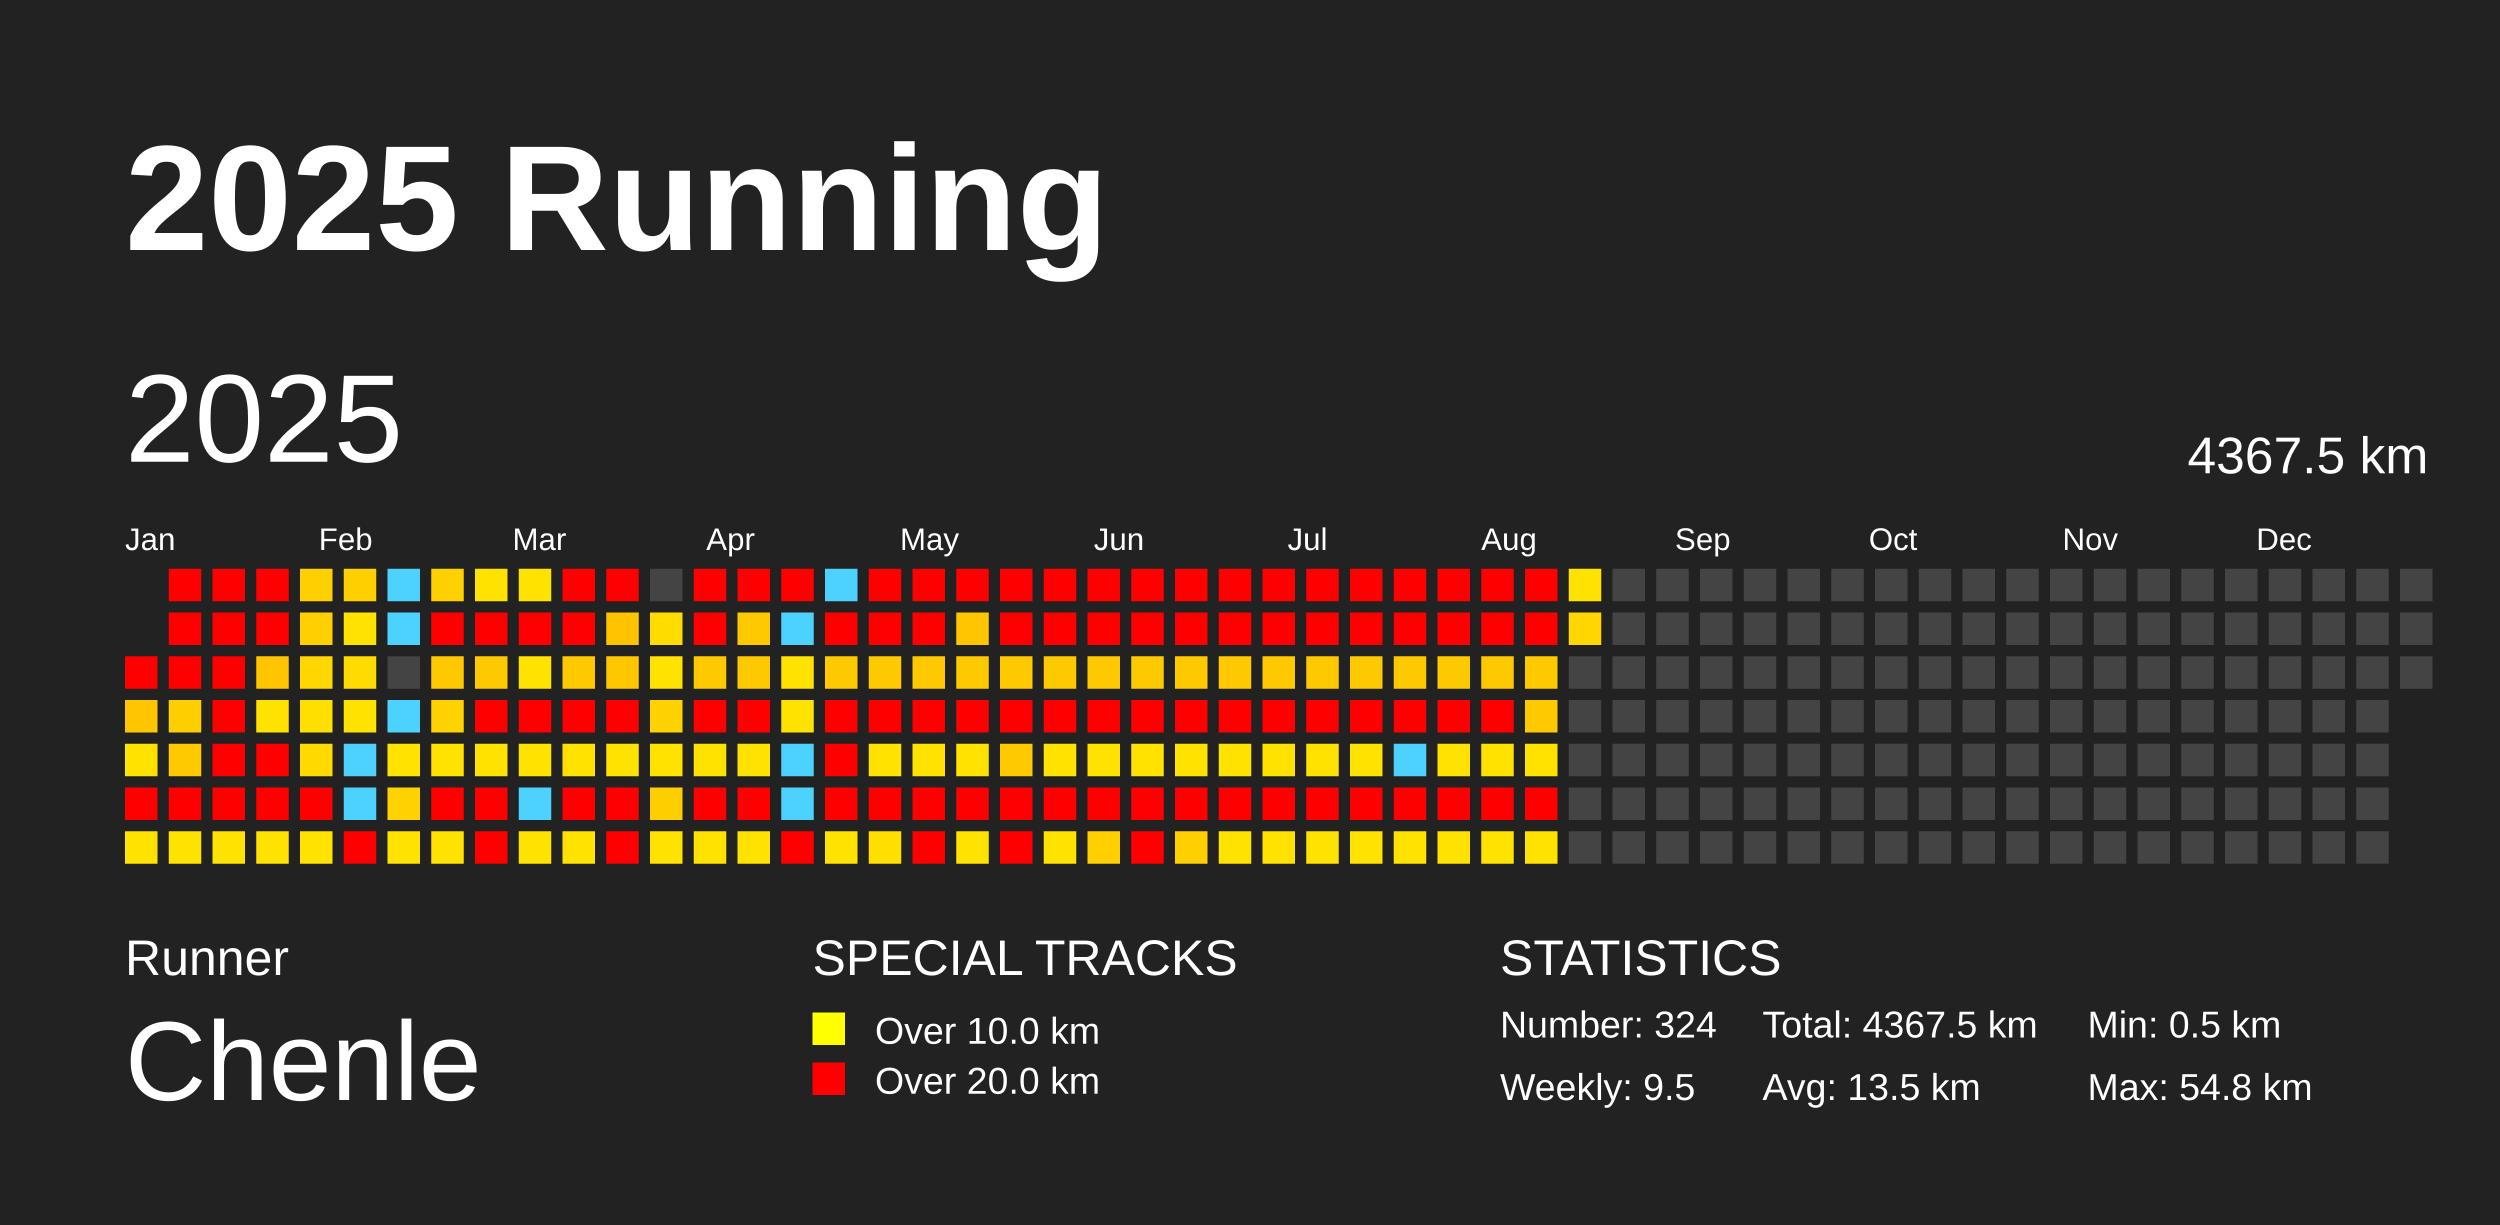
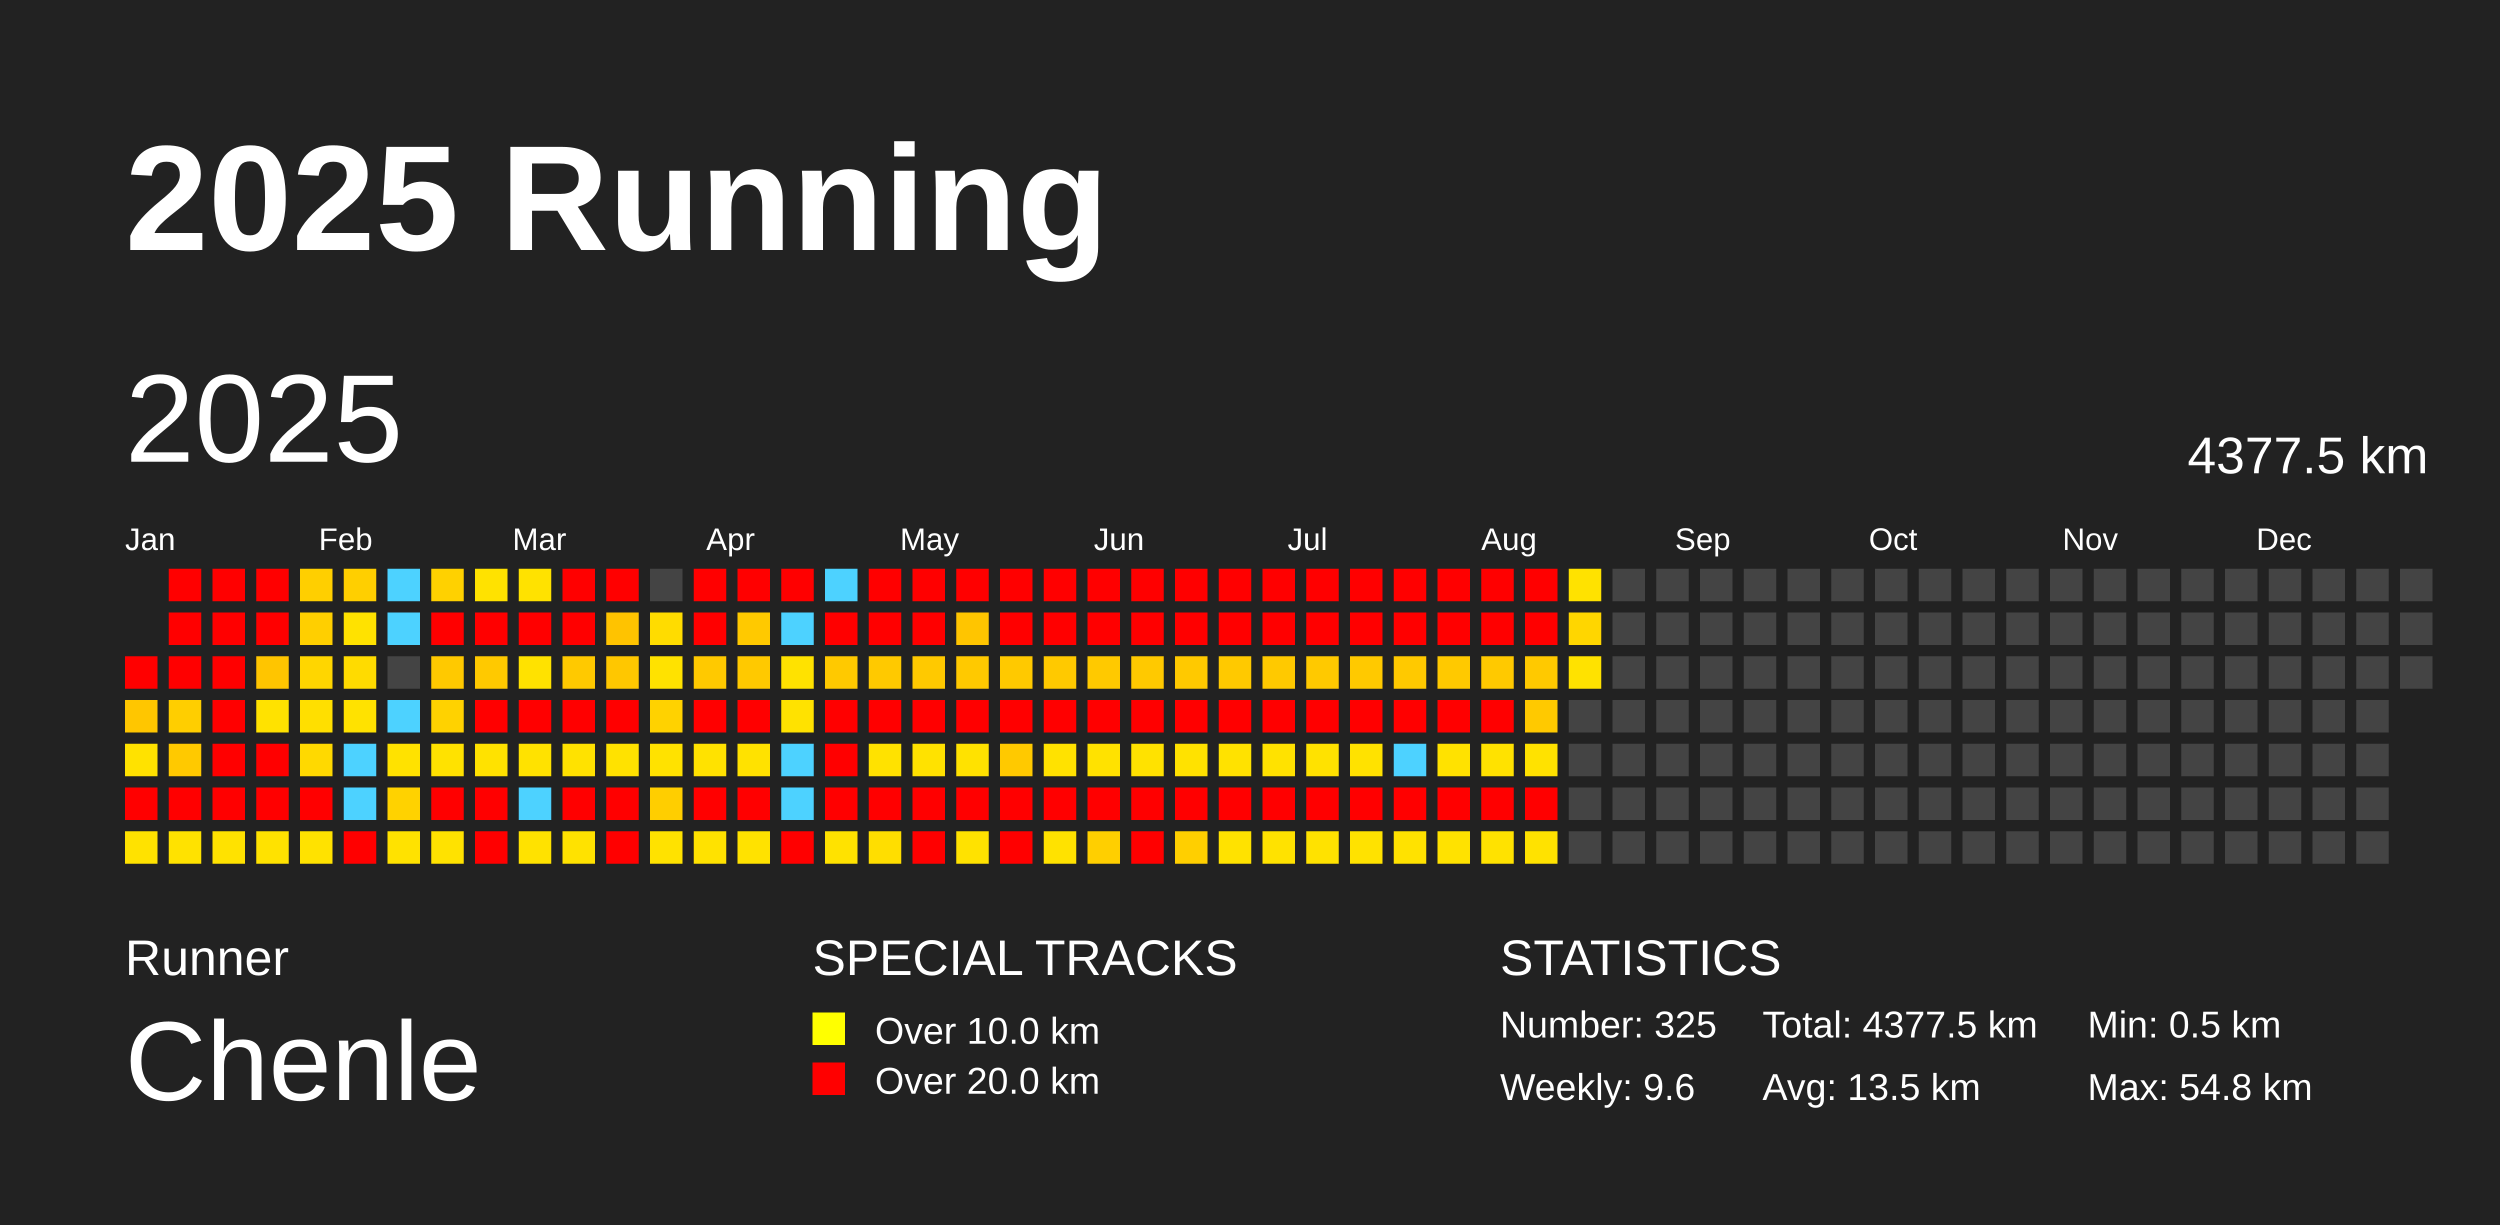
<svg xmlns="http://www.w3.org/2000/svg" baseProfile="full" height="98mm" version="1.1" viewBox="0,0,200,98" width="200mm">
  <defs />
  <rect fill="#222222" height="98" width="200" x="0" y="0" />
  <text fill="#FFFFFF" style="font-size:12px; font-family:Arial; font-weight:bold;" x="10" y="20">2025 Running</text>
  <text fill="#FFFFFF" style="font-size:4px; font-family:Arial" x="10" y="78">Runner</text>
  <text fill="#FFFFFF" style="font-size:9px; font-family:Arial" x="10" y="88">Chenle</text>
  <text fill="#FFFFFF" style="font-size:4px; font-family:Arial" x="65" y="78">SPECIAL TRACKS</text>
  <rect fill="yellow" height="2.6" width="2.6" x="65" y="81" />
  <text fill="#FFFFFF" style="font-size:3px; font-family:Arial" x="70" y="83.5">Over 10.0 km</text>
  <rect fill="red" height="2.6" width="2.6" x="65" y="85" />
  <text fill="#FFFFFF" style="font-size:3px; font-family:Arial" x="70" y="87.5">Over 20.0 km</text>
  <text fill="#FFFFFF" style="font-size:4px; font-family:Arial" x="120" y="78">STATISTICS</text>
-   <text fill="#FFFFFF" style="font-size:3px; font-family:Arial" x="120" y="83">Number: 324</text>
-   <text fill="#FFFFFF" style="font-size:3px; font-family:Arial" x="120" y="88">Weekly: 9.5</text>
-   <text fill="#FFFFFF" style="font-size:3px; font-family:Arial" x="141" y="83">Total: 4367.5 km</text>
+   <text fill="#FFFFFF" style="font-size:3px; font-family:Arial" x="120" y="83">Number: 325</text>
+   <text fill="#FFFFFF" style="font-size:3px; font-family:Arial" x="120" y="88">Weekly: 9.6</text>
+   <text fill="#FFFFFF" style="font-size:3px; font-family:Arial" x="141" y="83">Total: 4377.5 km</text>
  <text fill="#FFFFFF" style="font-size:3px; font-family:Arial" x="141" y="88">Avg: 13.5 km</text>
  <text fill="#FFFFFF" style="font-size:3px; font-family:Arial" x="167" y="83">Min: 0.5 km</text>
  <text fill="#FFFFFF" style="font-size:3px; font-family:Arial" x="167" y="88">Max: 54.8 km</text>
  <text dominant-baseline="hanging" fill="#FFFFFF" style="font-size:10.0px; font-family:Arial;" x="10" y="30">2025</text>
-   <text dominant-baseline="hanging" fill="#FFFFFF" style="font-size:4.125px; font-family:Arial;" x="175" y="35">4367.5 km</text>
+   <text dominant-baseline="hanging" fill="#FFFFFF" style="font-size:4.125px; font-family:Arial;" x="175" y="35">4377.5 km</text>
  <text fill="#FFFFFF" style="font-size:2.5px; font-family:Arial" x="10.0" y="44">Jan</text>
  <text fill="#FFFFFF" style="font-size:2.5px; font-family:Arial" x="25.5" y="44">Feb</text>
  <text fill="#FFFFFF" style="font-size:2.5px; font-family:Arial" x="41.0" y="44">Mar</text>
  <text fill="#FFFFFF" style="font-size:2.5px; font-family:Arial" x="56.5" y="44">Apr</text>
  <text fill="#FFFFFF" style="font-size:2.5px; font-family:Arial" x="72.0" y="44">May</text>
  <text fill="#FFFFFF" style="font-size:2.5px; font-family:Arial" x="87.5" y="44">Jun</text>
  <text fill="#FFFFFF" style="font-size:2.5px; font-family:Arial" x="103.0" y="44">Jul</text>
  <text fill="#FFFFFF" style="font-size:2.5px; font-family:Arial" x="118.5" y="44">Aug</text>
  <text fill="#FFFFFF" style="font-size:2.5px; font-family:Arial" x="134.0" y="44">Sep</text>
  <text fill="#FFFFFF" style="font-size:2.5px; font-family:Arial" x="149.5" y="44">Oct</text>
  <text fill="#FFFFFF" style="font-size:2.5px; font-family:Arial" x="165.0" y="44">Nov</text>
  <text fill="#FFFFFF" style="font-size:2.5px; font-family:Arial" x="180.5" y="44">Dec</text>
  <rect fill="red" height="2.6" width="2.6" x="10.0" y="52.5" />
  <rect fill="#ffc600" height="2.6" width="2.6" x="10.0" y="56.0" />
  <rect fill="#ffe200" height="2.6" width="2.6" x="10.0" y="59.5" />
  <rect fill="red" height="2.6" width="2.6" x="10.0" y="63.0" />
  <rect fill="#ffe200" height="2.6" width="2.6" x="10.0" y="66.5" />
  <rect fill="red" height="2.6" width="2.6" x="13.5" y="45.5" />
  <rect fill="red" height="2.6" width="2.6" x="13.5" y="49.0" />
  <rect fill="red" height="2.6" width="2.6" x="13.5" y="52.5" />
  <rect fill="#ffce00" height="2.6" width="2.6" x="13.5" y="56.0" />
  <rect fill="#ffc900" height="2.6" width="2.6" x="13.5" y="59.5" />
  <rect fill="red" height="2.6" width="2.6" x="13.5" y="63.0" />
  <rect fill="#ffe200" height="2.6" width="2.6" x="13.5" y="66.5" />
  <rect fill="red" height="2.6" width="2.6" x="17.0" y="45.5" />
  <rect fill="red" height="2.6" width="2.6" x="17.0" y="49.0" />
  <rect fill="red" height="2.6" width="2.6" x="17.0" y="52.5" />
  <rect fill="red" height="2.6" width="2.6" x="17.0" y="56.0" />
  <rect fill="red" height="2.6" width="2.6" x="17.0" y="59.5" />
  <rect fill="red" height="2.6" width="2.6" x="17.0" y="63.0" />
  <rect fill="#ffe200" height="2.6" width="2.6" x="17.0" y="66.5" />
  <rect fill="red" height="2.6" width="2.6" x="20.5" y="45.5" />
  <rect fill="red" height="2.6" width="2.6" x="20.5" y="49.0" />
  <rect fill="#ffc500" height="2.6" width="2.6" x="20.5" y="52.5" />
  <rect fill="#ffe200" height="2.6" width="2.6" x="20.5" y="56.0" />
  <rect fill="red" height="2.6" width="2.6" x="20.5" y="59.5" />
  <rect fill="red" height="2.6" width="2.6" x="20.5" y="63.0" />
  <rect fill="#ffe200" height="2.6" width="2.6" x="20.5" y="66.5" />
  <rect fill="#ffcf00" height="2.6" width="2.6" x="24.0" y="45.5" />
  <rect fill="#ffcf00" height="2.6" width="2.6" x="24.0" y="49.0" />
  <rect fill="#ffd600" height="2.6" width="2.6" x="24.0" y="52.5" />
  <rect fill="#ffdf00" height="2.6" width="2.6" x="24.0" y="56.0" />
  <rect fill="#ffd900" height="2.6" width="2.6" x="24.0" y="59.5" />
  <rect fill="red" height="2.6" width="2.6" x="24.0" y="63.0" />
  <rect fill="#ffe200" height="2.6" width="2.6" x="24.0" y="66.5" />
  <rect fill="#ffcf00" height="2.6" width="2.6" x="27.5" y="45.5" />
  <rect fill="#ffe200" height="2.6" width="2.6" x="27.5" y="49.0" />
  <rect fill="#ffdb00" height="2.6" width="2.6" x="27.5" y="52.5" />
  <rect fill="#ffe200" height="2.6" width="2.6" x="27.5" y="56.0" />
  <rect fill="#4dd2ff" height="2.6" width="2.6" x="27.5" y="59.5" />
  <rect fill="#4dd2ff" height="2.6" width="2.6" x="27.5" y="63.0" />
  <rect fill="red" height="2.6" width="2.6" x="27.5" y="66.5" />
  <rect fill="#4dd2ff" height="2.6" width="2.6" x="31.0" y="45.5" />
  <rect fill="#4dd2ff" height="2.6" width="2.6" x="31.0" y="49.0" />
  <rect fill="#444444" height="2.6" width="2.6" x="31.0" y="52.5" />
  <rect fill="#4dd2ff" height="2.6" width="2.6" x="31.0" y="56.0" />
  <rect fill="#ffe200" height="2.6" width="2.6" x="31.0" y="59.5" />
  <rect fill="#ffd200" height="2.6" width="2.6" x="31.0" y="63.0" />
  <rect fill="#ffe200" height="2.6" width="2.6" x="31.0" y="66.5" />
  <rect fill="#ffd100" height="2.6" width="2.6" x="34.5" y="45.5" />
  <rect fill="red" height="2.6" width="2.6" x="34.5" y="49.0" />
  <rect fill="#ffc900" height="2.6" width="2.6" x="34.5" y="52.5" />
  <rect fill="#ffd200" height="2.6" width="2.6" x="34.5" y="56.0" />
  <rect fill="#ffe200" height="2.6" width="2.6" x="34.5" y="59.5" />
  <rect fill="red" height="2.6" width="2.6" x="34.5" y="63.0" />
  <rect fill="#ffe200" height="2.6" width="2.6" x="34.5" y="66.5" />
  <rect fill="#ffe200" height="2.6" width="2.6" x="38.0" y="45.5" />
  <rect fill="red" height="2.6" width="2.6" x="38.0" y="49.0" />
  <rect fill="#ffc900" height="2.6" width="2.6" x="38.0" y="52.5" />
  <rect fill="red" height="2.6" width="2.6" x="38.0" y="56.0" />
  <rect fill="#ffe200" height="2.6" width="2.6" x="38.0" y="59.5" />
  <rect fill="red" height="2.6" width="2.6" x="38.0" y="63.0" />
  <rect fill="red" height="2.6" width="2.6" x="38.0" y="66.5" />
  <rect fill="#ffe200" height="2.6" width="2.6" x="41.5" y="45.5" />
  <rect fill="red" height="2.6" width="2.6" x="41.5" y="49.0" />
  <rect fill="#ffe200" height="2.6" width="2.6" x="41.5" y="52.5" />
  <rect fill="red" height="2.6" width="2.6" x="41.5" y="56.0" />
  <rect fill="#ffe200" height="2.6" width="2.6" x="41.5" y="59.5" />
  <rect fill="#4dd2ff" height="2.6" width="2.6" x="41.5" y="63.0" />
  <rect fill="#ffe200" height="2.6" width="2.6" x="41.5" y="66.5" />
  <rect fill="red" height="2.6" width="2.6" x="45.0" y="45.5" />
  <rect fill="red" height="2.6" width="2.6" x="45.0" y="49.0" />
  <rect fill="#ffc900" height="2.6" width="2.6" x="45.0" y="52.5" />
  <rect fill="red" height="2.6" width="2.6" x="45.0" y="56.0" />
  <rect fill="#ffe200" height="2.6" width="2.6" x="45.0" y="59.5" />
  <rect fill="red" height="2.6" width="2.6" x="45.0" y="63.0" />
  <rect fill="#ffe200" height="2.6" width="2.6" x="45.0" y="66.5" />
  <rect fill="red" height="2.6" width="2.6" x="48.5" y="45.5" />
  <rect fill="#ffc300" height="2.6" width="2.6" x="48.5" y="49.0" />
  <rect fill="#ffc700" height="2.6" width="2.6" x="48.5" y="52.5" />
  <rect fill="red" height="2.6" width="2.6" x="48.5" y="56.0" />
  <rect fill="#ffe200" height="2.6" width="2.6" x="48.5" y="59.5" />
  <rect fill="red" height="2.6" width="2.6" x="48.5" y="63.0" />
  <rect fill="red" height="2.6" width="2.6" x="48.5" y="66.5" />
  <rect fill="#444444" height="2.6" width="2.6" x="52.0" y="45.5" />
  <rect fill="#ffdc00" height="2.6" width="2.6" x="52.0" y="49.0" />
  <rect fill="#ffe200" height="2.6" width="2.6" x="52.0" y="52.5" />
  <rect fill="#ffd200" height="2.6" width="2.6" x="52.0" y="56.0" />
  <rect fill="#ffe200" height="2.6" width="2.6" x="52.0" y="59.5" />
  <rect fill="#ffce00" height="2.6" width="2.6" x="52.0" y="63.0" />
  <rect fill="#ffe200" height="2.6" width="2.6" x="52.0" y="66.5" />
  <rect fill="red" height="2.6" width="2.6" x="55.5" y="45.5" />
  <rect fill="red" height="2.6" width="2.6" x="55.5" y="49.0" />
  <rect fill="#ffc900" height="2.6" width="2.6" x="55.5" y="52.5" />
  <rect fill="red" height="2.6" width="2.6" x="55.5" y="56.0" />
  <rect fill="#ffe200" height="2.6" width="2.6" x="55.5" y="59.5" />
  <rect fill="red" height="2.6" width="2.6" x="55.5" y="63.0" />
  <rect fill="#ffe200" height="2.6" width="2.6" x="55.5" y="66.5" />
  <rect fill="red" height="2.6" width="2.6" x="59.0" y="45.5" />
  <rect fill="#ffc900" height="2.6" width="2.6" x="59.0" y="49.0" />
  <rect fill="#ffc900" height="2.6" width="2.6" x="59.0" y="52.5" />
  <rect fill="red" height="2.6" width="2.6" x="59.0" y="56.0" />
  <rect fill="#ffe200" height="2.6" width="2.6" x="59.0" y="59.5" />
  <rect fill="red" height="2.6" width="2.6" x="59.0" y="63.0" />
  <rect fill="#ffe200" height="2.6" width="2.6" x="59.0" y="66.5" />
  <rect fill="red" height="2.6" width="2.6" x="62.5" y="45.5" />
  <rect fill="#4dd2ff" height="2.6" width="2.6" x="62.5" y="49.0" />
  <rect fill="#ffe200" height="2.6" width="2.6" x="62.5" y="52.5" />
  <rect fill="#ffe200" height="2.6" width="2.6" x="62.5" y="56.0" />
  <rect fill="#4dd2ff" height="2.6" width="2.6" x="62.5" y="59.5" />
  <rect fill="#4dd2ff" height="2.6" width="2.6" x="62.5" y="63.0" />
  <rect fill="red" height="2.6" width="2.6" x="62.5" y="66.5" />
  <rect fill="#4dd2ff" height="2.6" width="2.6" x="66.0" y="45.5" />
  <rect fill="red" height="2.6" width="2.6" x="66.0" y="49.0" />
  <rect fill="#ffc900" height="2.6" width="2.6" x="66.0" y="52.5" />
  <rect fill="red" height="2.6" width="2.6" x="66.0" y="56.0" />
  <rect fill="red" height="2.6" width="2.6" x="66.0" y="59.5" />
  <rect fill="red" height="2.6" width="2.6" x="66.0" y="63.0" />
  <rect fill="#ffe200" height="2.6" width="2.6" x="66.0" y="66.5" />
  <rect fill="red" height="2.6" width="2.6" x="69.5" y="45.5" />
  <rect fill="red" height="2.6" width="2.6" x="69.5" y="49.0" />
  <rect fill="#ffc900" height="2.6" width="2.6" x="69.5" y="52.5" />
  <rect fill="red" height="2.6" width="2.6" x="69.5" y="56.0" />
  <rect fill="#ffe200" height="2.6" width="2.6" x="69.5" y="59.5" />
  <rect fill="red" height="2.6" width="2.6" x="69.5" y="63.0" />
  <rect fill="#ffde00" height="2.6" width="2.6" x="69.5" y="66.5" />
  <rect fill="red" height="2.6" width="2.6" x="73.0" y="45.5" />
  <rect fill="red" height="2.6" width="2.6" x="73.0" y="49.0" />
  <rect fill="#ffc900" height="2.6" width="2.6" x="73.0" y="52.5" />
  <rect fill="red" height="2.6" width="2.6" x="73.0" y="56.0" />
  <rect fill="#ffe200" height="2.6" width="2.6" x="73.0" y="59.5" />
  <rect fill="red" height="2.6" width="2.6" x="73.0" y="63.0" />
  <rect fill="red" height="2.6" width="2.6" x="73.0" y="66.5" />
  <rect fill="red" height="2.6" width="2.6" x="76.5" y="45.5" />
  <rect fill="#ffc500" height="2.6" width="2.6" x="76.5" y="49.0" />
  <rect fill="#ffc900" height="2.6" width="2.6" x="76.5" y="52.5" />
  <rect fill="red" height="2.6" width="2.6" x="76.5" y="56.0" />
  <rect fill="#ffe200" height="2.6" width="2.6" x="76.5" y="59.5" />
  <rect fill="red" height="2.6" width="2.6" x="76.5" y="63.0" />
  <rect fill="#ffe200" height="2.6" width="2.6" x="76.5" y="66.5" />
  <rect fill="red" height="2.6" width="2.6" x="80.0" y="45.5" />
  <rect fill="red" height="2.6" width="2.6" x="80.0" y="49.0" />
  <rect fill="#ffc900" height="2.6" width="2.6" x="80.0" y="52.5" />
  <rect fill="red" height="2.6" width="2.6" x="80.0" y="56.0" />
  <rect fill="#ffc900" height="2.6" width="2.6" x="80.0" y="59.5" />
  <rect fill="red" height="2.6" width="2.6" x="80.0" y="63.0" />
  <rect fill="red" height="2.6" width="2.6" x="80.0" y="66.5" />
  <rect fill="red" height="2.6" width="2.6" x="83.5" y="45.5" />
  <rect fill="red" height="2.6" width="2.6" x="83.5" y="49.0" />
  <rect fill="#ffc900" height="2.6" width="2.6" x="83.5" y="52.5" />
  <rect fill="red" height="2.6" width="2.6" x="83.5" y="56.0" />
  <rect fill="#ffe200" height="2.6" width="2.6" x="83.5" y="59.5" />
  <rect fill="red" height="2.6" width="2.6" x="83.5" y="63.0" />
  <rect fill="#ffe200" height="2.6" width="2.6" x="83.5" y="66.5" />
  <rect fill="red" height="2.6" width="2.6" x="87.0" y="45.5" />
  <rect fill="red" height="2.6" width="2.6" x="87.0" y="49.0" />
  <rect fill="#ffc900" height="2.6" width="2.6" x="87.0" y="52.5" />
  <rect fill="red" height="2.6" width="2.6" x="87.0" y="56.0" />
  <rect fill="#ffe200" height="2.6" width="2.6" x="87.0" y="59.5" />
  <rect fill="red" height="2.6" width="2.6" x="87.0" y="63.0" />
  <rect fill="#ffcf00" height="2.6" width="2.6" x="87.0" y="66.5" />
  <rect fill="red" height="2.6" width="2.6" x="90.5" y="45.5" />
  <rect fill="red" height="2.6" width="2.6" x="90.5" y="49.0" />
  <rect fill="#ffc900" height="2.6" width="2.6" x="90.5" y="52.5" />
  <rect fill="red" height="2.6" width="2.6" x="90.5" y="56.0" />
  <rect fill="#ffe200" height="2.6" width="2.6" x="90.5" y="59.5" />
  <rect fill="red" height="2.6" width="2.6" x="90.5" y="63.0" />
  <rect fill="red" height="2.6" width="2.6" x="90.5" y="66.5" />
  <rect fill="red" height="2.6" width="2.6" x="94.0" y="45.5" />
  <rect fill="red" height="2.6" width="2.6" x="94.0" y="49.0" />
  <rect fill="#ffc900" height="2.6" width="2.6" x="94.0" y="52.5" />
  <rect fill="red" height="2.6" width="2.6" x="94.0" y="56.0" />
  <rect fill="#ffe200" height="2.6" width="2.6" x="94.0" y="59.5" />
  <rect fill="red" height="2.6" width="2.6" x="94.0" y="63.0" />
  <rect fill="#ffcf00" height="2.6" width="2.6" x="94.0" y="66.5" />
  <rect fill="red" height="2.6" width="2.6" x="97.5" y="45.5" />
  <rect fill="red" height="2.6" width="2.6" x="97.5" y="49.0" />
  <rect fill="#ffc900" height="2.6" width="2.6" x="97.5" y="52.5" />
  <rect fill="red" height="2.6" width="2.6" x="97.5" y="56.0" />
  <rect fill="#ffe200" height="2.6" width="2.6" x="97.5" y="59.5" />
  <rect fill="red" height="2.6" width="2.6" x="97.5" y="63.0" />
  <rect fill="#ffe200" height="2.6" width="2.6" x="97.5" y="66.5" />
  <rect fill="red" height="2.6" width="2.6" x="101.0" y="45.5" />
  <rect fill="red" height="2.6" width="2.6" x="101.0" y="49.0" />
  <rect fill="#ffc900" height="2.6" width="2.6" x="101.0" y="52.5" />
  <rect fill="red" height="2.6" width="2.6" x="101.0" y="56.0" />
  <rect fill="#ffe200" height="2.6" width="2.6" x="101.0" y="59.5" />
  <rect fill="red" height="2.6" width="2.6" x="101.0" y="63.0" />
  <rect fill="#ffe200" height="2.6" width="2.6" x="101.0" y="66.5" />
  <rect fill="red" height="2.6" width="2.6" x="104.5" y="45.5" />
  <rect fill="red" height="2.6" width="2.6" x="104.5" y="49.0" />
  <rect fill="#ffc900" height="2.6" width="2.6" x="104.5" y="52.5" />
  <rect fill="red" height="2.6" width="2.6" x="104.5" y="56.0" />
  <rect fill="#ffe200" height="2.6" width="2.6" x="104.5" y="59.5" />
  <rect fill="red" height="2.6" width="2.6" x="104.5" y="63.0" />
  <rect fill="#ffe200" height="2.6" width="2.6" x="104.5" y="66.5" />
  <rect fill="red" height="2.6" width="2.6" x="108.0" y="45.5" />
  <rect fill="red" height="2.6" width="2.6" x="108.0" y="49.0" />
  <rect fill="#ffc900" height="2.6" width="2.6" x="108.0" y="52.5" />
  <rect fill="red" height="2.6" width="2.6" x="108.0" y="56.0" />
  <rect fill="#ffe200" height="2.6" width="2.6" x="108.0" y="59.5" />
  <rect fill="red" height="2.6" width="2.6" x="108.0" y="63.0" />
  <rect fill="#ffe200" height="2.6" width="2.6" x="108.0" y="66.5" />
  <rect fill="red" height="2.6" width="2.6" x="111.5" y="45.5" />
  <rect fill="red" height="2.6" width="2.6" x="111.5" y="49.0" />
  <rect fill="#ffc900" height="2.6" width="2.6" x="111.5" y="52.5" />
  <rect fill="red" height="2.6" width="2.6" x="111.5" y="56.0" />
  <rect fill="#4dd2ff" height="2.6" width="2.6" x="111.5" y="59.5" />
  <rect fill="red" height="2.6" width="2.6" x="111.5" y="63.0" />
  <rect fill="#ffe200" height="2.6" width="2.6" x="111.5" y="66.5" />
  <rect fill="red" height="2.6" width="2.6" x="115.0" y="45.5" />
  <rect fill="red" height="2.6" width="2.6" x="115.0" y="49.0" />
  <rect fill="#ffc900" height="2.6" width="2.6" x="115.0" y="52.5" />
  <rect fill="red" height="2.6" width="2.6" x="115.0" y="56.0" />
  <rect fill="#ffe200" height="2.6" width="2.6" x="115.0" y="59.5" />
  <rect fill="red" height="2.6" width="2.6" x="115.0" y="63.0" />
  <rect fill="#ffe200" height="2.6" width="2.6" x="115.0" y="66.5" />
  <rect fill="red" height="2.6" width="2.6" x="118.5" y="45.5" />
  <rect fill="red" height="2.6" width="2.6" x="118.5" y="49.0" />
  <rect fill="#ffc900" height="2.6" width="2.6" x="118.5" y="52.5" />
  <rect fill="red" height="2.6" width="2.6" x="118.5" y="56.0" />
  <rect fill="#ffe200" height="2.6" width="2.6" x="118.5" y="59.5" />
  <rect fill="red" height="2.6" width="2.6" x="118.5" y="63.0" />
  <rect fill="#ffe200" height="2.6" width="2.6" x="118.5" y="66.5" />
  <rect fill="red" height="2.6" width="2.6" x="122.0" y="45.5" />
  <rect fill="red" height="2.6" width="2.6" x="122.0" y="49.0" />
  <rect fill="#ffc900" height="2.6" width="2.6" x="122.0" y="52.5" />
  <rect fill="#ffc900" height="2.6" width="2.6" x="122.0" y="56.0" />
  <rect fill="#ffe200" height="2.6" width="2.6" x="122.0" y="59.5" />
  <rect fill="red" height="2.6" width="2.6" x="122.0" y="63.0" />
  <rect fill="#ffe200" height="2.6" width="2.6" x="122.0" y="66.5" />
  <rect fill="#ffe200" height="2.6" width="2.6" x="125.5" y="45.5" />
  <rect fill="#ffd600" height="2.6" width="2.6" x="125.5" y="49.0" />
-   <rect fill="#444444" height="2.6" width="2.6" x="125.5" y="52.5" />
+   <rect fill="#ffe200" height="2.6" width="2.6" x="125.5" y="52.5" />
  <rect fill="#444444" height="2.6" width="2.6" x="125.5" y="56.0" />
  <rect fill="#444444" height="2.6" width="2.6" x="125.5" y="59.5" />
  <rect fill="#444444" height="2.6" width="2.6" x="125.5" y="63.0" />
  <rect fill="#444444" height="2.6" width="2.6" x="125.5" y="66.5" />
  <rect fill="#444444" height="2.6" width="2.6" x="129.0" y="45.5" />
  <rect fill="#444444" height="2.6" width="2.6" x="129.0" y="49.0" />
  <rect fill="#444444" height="2.6" width="2.6" x="129.0" y="52.5" />
  <rect fill="#444444" height="2.6" width="2.6" x="129.0" y="56.0" />
  <rect fill="#444444" height="2.6" width="2.6" x="129.0" y="59.5" />
  <rect fill="#444444" height="2.6" width="2.6" x="129.0" y="63.0" />
  <rect fill="#444444" height="2.6" width="2.6" x="129.0" y="66.5" />
  <rect fill="#444444" height="2.6" width="2.6" x="132.5" y="45.5" />
  <rect fill="#444444" height="2.6" width="2.6" x="132.5" y="49.0" />
  <rect fill="#444444" height="2.6" width="2.6" x="132.5" y="52.5" />
  <rect fill="#444444" height="2.6" width="2.6" x="132.5" y="56.0" />
  <rect fill="#444444" height="2.6" width="2.6" x="132.5" y="59.5" />
  <rect fill="#444444" height="2.6" width="2.6" x="132.5" y="63.0" />
  <rect fill="#444444" height="2.6" width="2.6" x="132.5" y="66.5" />
  <rect fill="#444444" height="2.6" width="2.6" x="136.0" y="45.5" />
  <rect fill="#444444" height="2.6" width="2.6" x="136.0" y="49.0" />
  <rect fill="#444444" height="2.6" width="2.6" x="136.0" y="52.5" />
  <rect fill="#444444" height="2.6" width="2.6" x="136.0" y="56.0" />
  <rect fill="#444444" height="2.6" width="2.6" x="136.0" y="59.5" />
  <rect fill="#444444" height="2.6" width="2.6" x="136.0" y="63.0" />
  <rect fill="#444444" height="2.6" width="2.6" x="136.0" y="66.5" />
  <rect fill="#444444" height="2.6" width="2.6" x="139.5" y="45.5" />
  <rect fill="#444444" height="2.6" width="2.6" x="139.5" y="49.0" />
  <rect fill="#444444" height="2.6" width="2.6" x="139.5" y="52.5" />
  <rect fill="#444444" height="2.6" width="2.6" x="139.5" y="56.0" />
  <rect fill="#444444" height="2.6" width="2.6" x="139.5" y="59.5" />
  <rect fill="#444444" height="2.6" width="2.6" x="139.5" y="63.0" />
  <rect fill="#444444" height="2.6" width="2.6" x="139.5" y="66.5" />
  <rect fill="#444444" height="2.6" width="2.6" x="143.0" y="45.5" />
  <rect fill="#444444" height="2.6" width="2.6" x="143.0" y="49.0" />
  <rect fill="#444444" height="2.6" width="2.6" x="143.0" y="52.5" />
  <rect fill="#444444" height="2.6" width="2.6" x="143.0" y="56.0" />
  <rect fill="#444444" height="2.6" width="2.6" x="143.0" y="59.5" />
  <rect fill="#444444" height="2.6" width="2.6" x="143.0" y="63.0" />
  <rect fill="#444444" height="2.6" width="2.6" x="143.0" y="66.5" />
  <rect fill="#444444" height="2.6" width="2.6" x="146.5" y="45.5" />
  <rect fill="#444444" height="2.6" width="2.6" x="146.5" y="49.0" />
  <rect fill="#444444" height="2.6" width="2.6" x="146.5" y="52.5" />
  <rect fill="#444444" height="2.6" width="2.6" x="146.5" y="56.0" />
  <rect fill="#444444" height="2.6" width="2.6" x="146.5" y="59.5" />
  <rect fill="#444444" height="2.6" width="2.6" x="146.5" y="63.0" />
  <rect fill="#444444" height="2.6" width="2.6" x="146.5" y="66.5" />
  <rect fill="#444444" height="2.6" width="2.6" x="150.0" y="45.5" />
  <rect fill="#444444" height="2.6" width="2.6" x="150.0" y="49.0" />
  <rect fill="#444444" height="2.6" width="2.6" x="150.0" y="52.5" />
  <rect fill="#444444" height="2.6" width="2.6" x="150.0" y="56.0" />
  <rect fill="#444444" height="2.6" width="2.6" x="150.0" y="59.5" />
  <rect fill="#444444" height="2.6" width="2.6" x="150.0" y="63.0" />
  <rect fill="#444444" height="2.6" width="2.6" x="150.0" y="66.5" />
  <rect fill="#444444" height="2.6" width="2.6" x="153.5" y="45.5" />
  <rect fill="#444444" height="2.6" width="2.6" x="153.5" y="49.0" />
  <rect fill="#444444" height="2.6" width="2.6" x="153.5" y="52.5" />
  <rect fill="#444444" height="2.6" width="2.6" x="153.5" y="56.0" />
  <rect fill="#444444" height="2.6" width="2.6" x="153.5" y="59.5" />
  <rect fill="#444444" height="2.6" width="2.6" x="153.5" y="63.0" />
  <rect fill="#444444" height="2.6" width="2.6" x="153.5" y="66.5" />
  <rect fill="#444444" height="2.6" width="2.6" x="157.0" y="45.5" />
  <rect fill="#444444" height="2.6" width="2.6" x="157.0" y="49.0" />
  <rect fill="#444444" height="2.6" width="2.6" x="157.0" y="52.5" />
  <rect fill="#444444" height="2.6" width="2.6" x="157.0" y="56.0" />
  <rect fill="#444444" height="2.6" width="2.6" x="157.0" y="59.5" />
  <rect fill="#444444" height="2.6" width="2.6" x="157.0" y="63.0" />
  <rect fill="#444444" height="2.6" width="2.6" x="157.0" y="66.5" />
  <rect fill="#444444" height="2.6" width="2.6" x="160.5" y="45.5" />
  <rect fill="#444444" height="2.6" width="2.6" x="160.5" y="49.0" />
  <rect fill="#444444" height="2.6" width="2.6" x="160.5" y="52.5" />
  <rect fill="#444444" height="2.6" width="2.6" x="160.5" y="56.0" />
  <rect fill="#444444" height="2.6" width="2.6" x="160.5" y="59.5" />
  <rect fill="#444444" height="2.6" width="2.6" x="160.5" y="63.0" />
  <rect fill="#444444" height="2.6" width="2.6" x="160.5" y="66.5" />
  <rect fill="#444444" height="2.6" width="2.6" x="164.0" y="45.5" />
  <rect fill="#444444" height="2.6" width="2.6" x="164.0" y="49.0" />
  <rect fill="#444444" height="2.6" width="2.6" x="164.0" y="52.5" />
  <rect fill="#444444" height="2.6" width="2.6" x="164.0" y="56.0" />
  <rect fill="#444444" height="2.6" width="2.6" x="164.0" y="59.5" />
  <rect fill="#444444" height="2.6" width="2.6" x="164.0" y="63.0" />
  <rect fill="#444444" height="2.6" width="2.6" x="164.0" y="66.5" />
  <rect fill="#444444" height="2.6" width="2.6" x="167.5" y="45.5" />
  <rect fill="#444444" height="2.6" width="2.6" x="167.5" y="49.0" />
  <rect fill="#444444" height="2.6" width="2.6" x="167.5" y="52.5" />
  <rect fill="#444444" height="2.6" width="2.6" x="167.5" y="56.0" />
  <rect fill="#444444" height="2.6" width="2.6" x="167.5" y="59.5" />
  <rect fill="#444444" height="2.6" width="2.6" x="167.5" y="63.0" />
  <rect fill="#444444" height="2.6" width="2.6" x="167.5" y="66.5" />
  <rect fill="#444444" height="2.6" width="2.6" x="171.0" y="45.5" />
  <rect fill="#444444" height="2.6" width="2.6" x="171.0" y="49.0" />
  <rect fill="#444444" height="2.6" width="2.6" x="171.0" y="52.5" />
  <rect fill="#444444" height="2.6" width="2.6" x="171.0" y="56.0" />
  <rect fill="#444444" height="2.6" width="2.6" x="171.0" y="59.5" />
  <rect fill="#444444" height="2.6" width="2.6" x="171.0" y="63.0" />
  <rect fill="#444444" height="2.6" width="2.6" x="171.0" y="66.5" />
  <rect fill="#444444" height="2.6" width="2.6" x="174.5" y="45.5" />
  <rect fill="#444444" height="2.6" width="2.6" x="174.5" y="49.0" />
  <rect fill="#444444" height="2.6" width="2.6" x="174.5" y="52.5" />
  <rect fill="#444444" height="2.6" width="2.6" x="174.5" y="56.0" />
  <rect fill="#444444" height="2.6" width="2.6" x="174.5" y="59.5" />
  <rect fill="#444444" height="2.6" width="2.6" x="174.5" y="63.0" />
  <rect fill="#444444" height="2.6" width="2.6" x="174.5" y="66.5" />
  <rect fill="#444444" height="2.6" width="2.6" x="178.0" y="45.5" />
  <rect fill="#444444" height="2.6" width="2.6" x="178.0" y="49.0" />
  <rect fill="#444444" height="2.6" width="2.6" x="178.0" y="52.5" />
  <rect fill="#444444" height="2.6" width="2.6" x="178.0" y="56.0" />
  <rect fill="#444444" height="2.6" width="2.6" x="178.0" y="59.5" />
  <rect fill="#444444" height="2.6" width="2.6" x="178.0" y="63.0" />
  <rect fill="#444444" height="2.6" width="2.6" x="178.0" y="66.5" />
  <rect fill="#444444" height="2.6" width="2.6" x="181.5" y="45.5" />
  <rect fill="#444444" height="2.6" width="2.6" x="181.5" y="49.0" />
  <rect fill="#444444" height="2.6" width="2.6" x="181.5" y="52.5" />
  <rect fill="#444444" height="2.6" width="2.6" x="181.5" y="56.0" />
  <rect fill="#444444" height="2.6" width="2.6" x="181.5" y="59.5" />
  <rect fill="#444444" height="2.6" width="2.6" x="181.5" y="63.0" />
  <rect fill="#444444" height="2.6" width="2.6" x="181.5" y="66.5" />
  <rect fill="#444444" height="2.6" width="2.6" x="185.0" y="45.5" />
  <rect fill="#444444" height="2.6" width="2.6" x="185.0" y="49.0" />
  <rect fill="#444444" height="2.6" width="2.6" x="185.0" y="52.5" />
  <rect fill="#444444" height="2.6" width="2.6" x="185.0" y="56.0" />
  <rect fill="#444444" height="2.6" width="2.6" x="185.0" y="59.5" />
  <rect fill="#444444" height="2.6" width="2.6" x="185.0" y="63.0" />
  <rect fill="#444444" height="2.6" width="2.6" x="185.0" y="66.5" />
  <rect fill="#444444" height="2.6" width="2.6" x="188.5" y="45.5" />
  <rect fill="#444444" height="2.6" width="2.6" x="188.5" y="49.0" />
  <rect fill="#444444" height="2.6" width="2.6" x="188.5" y="52.5" />
  <rect fill="#444444" height="2.6" width="2.6" x="188.5" y="56.0" />
  <rect fill="#444444" height="2.6" width="2.6" x="188.5" y="59.5" />
  <rect fill="#444444" height="2.6" width="2.6" x="188.5" y="63.0" />
  <rect fill="#444444" height="2.6" width="2.6" x="188.5" y="66.5" />
  <rect fill="#444444" height="2.6" width="2.6" x="192.0" y="45.5" />
  <rect fill="#444444" height="2.6" width="2.6" x="192.0" y="49.0" />
  <rect fill="#444444" height="2.6" width="2.6" x="192.0" y="52.5" />
</svg>
